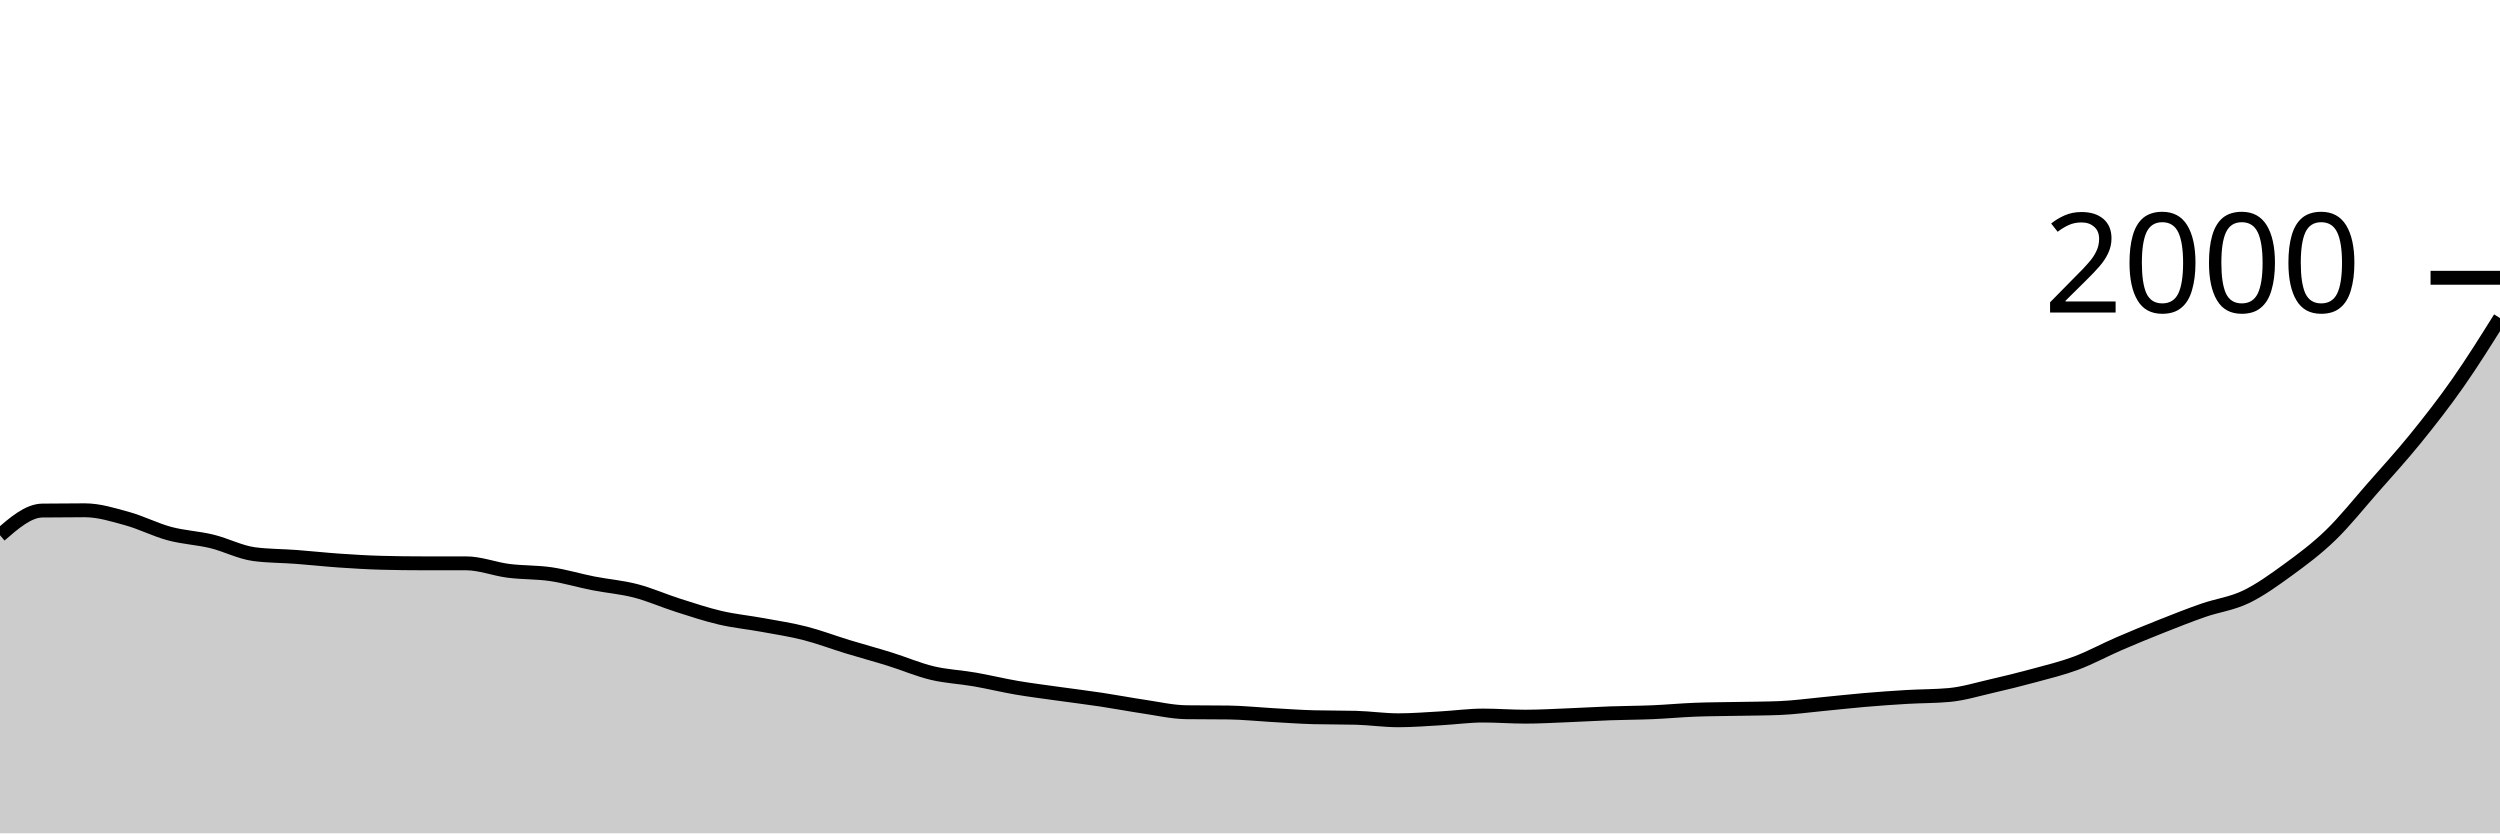
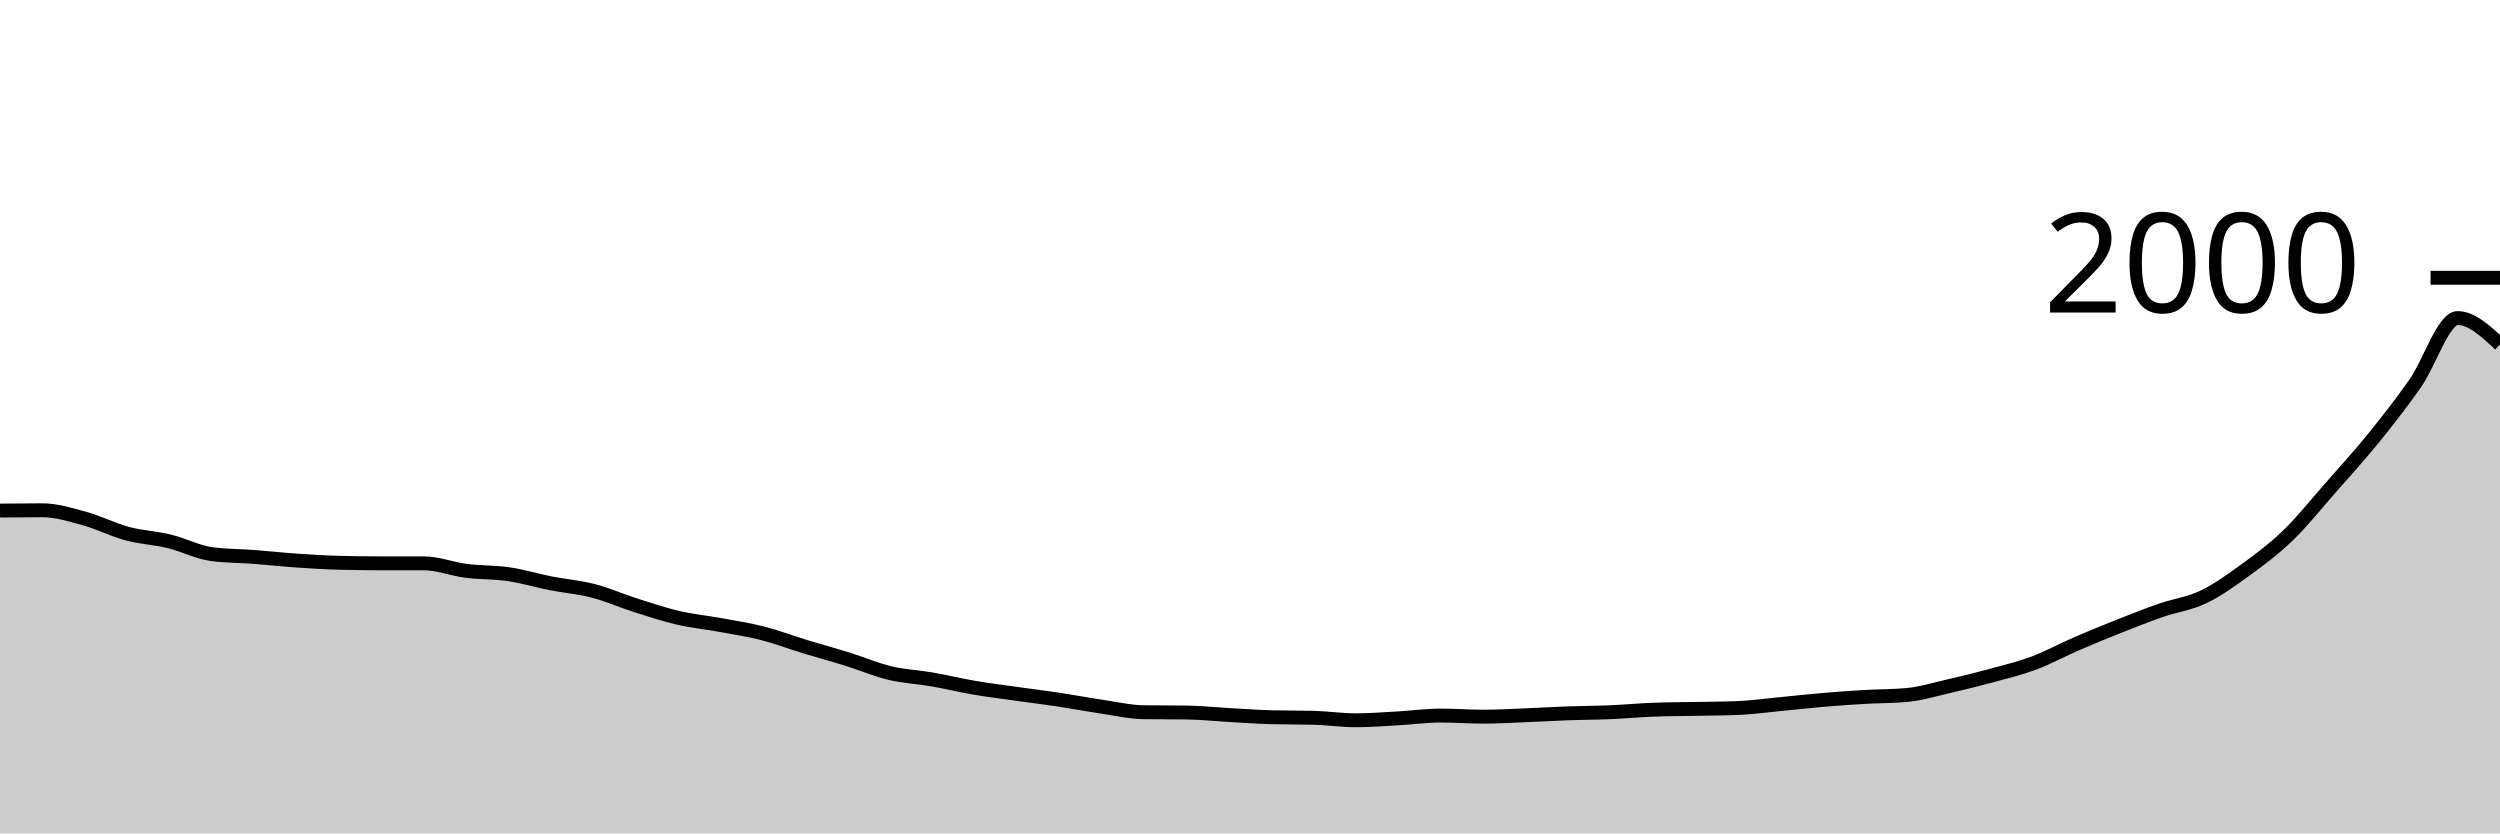
<svg xmlns="http://www.w3.org/2000/svg" viewBox="0 0 180 60">
  <g transform="translate(0,20)">
-     <path class="area" fill="rgba(0, 0, 0, 0.2)" d="M0,18.54C1.017,17.657,2.034,16.773,3.051,16.76C4.068,16.747,5.085,16.74,6.102,16.74C7.119,16.74,8.136,17.06,9.153,17.34C10.169,17.62,11.186,18.147,12.203,18.42C13.22,18.693,14.237,18.733,15.254,18.98C16.271,19.227,17.288,19.767,18.305,19.9C19.322,20.033,20.339,20.023,21.356,20.1C22.373,20.177,23.39,20.29,24.407,20.36C25.424,20.43,26.441,20.493,27.458,20.52C28.475,20.547,29.492,20.56,30.508,20.56C31.525,20.56,32.542,20.56,33.559,20.56C34.576,20.56,35.593,20.97,36.61,21.1C37.627,21.23,38.644,21.19,39.661,21.34C40.678,21.49,41.695,21.8,42.712,22C43.729,22.2,44.746,22.277,45.763,22.54C46.78,22.803,47.797,23.257,48.814,23.58C49.831,23.903,50.847,24.243,51.864,24.48C52.881,24.717,53.898,24.813,54.915,25C55.932,25.187,56.949,25.34,57.966,25.6C58.983,25.86,60,26.25,61.017,26.56C62.034,26.87,63.051,27.143,64.068,27.46C65.085,27.777,66.102,28.217,67.119,28.46C68.136,28.703,69.153,28.743,70.169,28.92C71.186,29.097,72.203,29.347,73.22,29.52C74.237,29.693,75.254,29.817,76.271,29.96C77.288,30.103,78.305,30.227,79.322,30.38C80.339,30.533,81.356,30.73,82.373,30.88C83.39,31.03,84.407,31.267,85.424,31.28C86.441,31.293,87.458,31.287,88.475,31.3C89.492,31.313,90.508,31.423,91.525,31.48C92.542,31.537,93.559,31.613,94.576,31.64C95.593,31.667,96.61,31.653,97.627,31.68C98.644,31.707,99.661,31.86,100.678,31.86C101.695,31.86,102.712,31.777,103.729,31.72C104.746,31.663,105.763,31.52,106.78,31.52C107.797,31.52,108.814,31.6,109.831,31.6C110.847,31.6,111.864,31.54,112.881,31.5C113.898,31.46,114.915,31.397,115.932,31.36C116.949,31.323,117.966,31.323,118.983,31.28C120,31.237,121.017,31.14,122.034,31.1C123.051,31.06,124.068,31.06,125.085,31.04C126.102,31.02,127.119,31.02,128.136,30.98C129.153,30.94,130.169,30.797,131.186,30.7C132.203,30.603,133.22,30.487,134.237,30.4C135.254,30.313,136.271,30.24,137.288,30.18C138.305,30.12,139.322,30.133,140.339,30.04C141.356,29.947,142.373,29.633,143.39,29.4C144.407,29.167,145.424,28.917,146.441,28.64C147.458,28.363,148.475,28.12,149.492,27.74C150.508,27.36,151.525,26.8,152.542,26.36C153.559,25.92,154.576,25.503,155.593,25.1C156.61,24.697,157.627,24.293,158.644,23.94C159.661,23.587,160.678,23.467,161.695,22.98C162.712,22.493,163.729,21.76,164.746,21.02C165.763,20.28,166.78,19.523,167.797,18.54C168.814,17.557,169.831,16.277,170.847,15.12C171.864,13.963,172.881,12.853,173.898,11.6C174.915,10.347,175.932,9.05,176.949,7.6C177.966,6.15,178.983,4.525,180,2.9L180,40C178.983,40,177.966,40,176.949,40C175.932,40,174.915,40,173.898,40C172.881,40,171.864,40,170.847,40C169.831,40,168.814,40,167.797,40C166.78,40,165.763,40,164.746,40C163.729,40,162.712,40,161.695,40C160.678,40,159.661,40,158.644,40C157.627,40,156.61,40,155.593,40C154.576,40,153.559,40,152.542,40C151.525,40,150.508,40,149.492,40C148.475,40,147.458,40,146.441,40C145.424,40,144.407,40,143.39,40C142.373,40,141.356,40,140.339,40C139.322,40,138.305,40,137.288,40C136.271,40,135.254,40,134.237,40C133.22,40,132.203,40,131.186,40C130.169,40,129.153,40,128.136,40C127.119,40,126.102,40,125.085,40C124.068,40,123.051,40,122.034,40C121.017,40,120,40,118.983,40C117.966,40,116.949,40,115.932,40C114.915,40,113.898,40,112.881,40C111.864,40,110.847,40,109.831,40C108.814,40,107.797,40,106.78,40C105.763,40,104.746,40,103.729,40C102.712,40,101.695,40,100.678,40C99.661,40,98.644,40,97.627,40C96.61,40,95.593,40,94.576,40C93.559,40,92.542,40,91.525,40C90.508,40,89.492,40,88.475,40C87.458,40,86.441,40,85.424,40C84.407,40,83.39,40,82.373,40C81.356,40,80.339,40,79.322,40C78.305,40,77.288,40,76.271,40C75.254,40,74.237,40,73.22,40C72.203,40,71.186,40,70.169,40C69.153,40,68.136,40,67.119,40C66.102,40,65.085,40,64.068,40C63.051,40,62.034,40,61.017,40C60,40,58.983,40,57.966,40C56.949,40,55.932,40,54.915,40C53.898,40,52.881,40,51.864,40C50.847,40,49.831,40,48.814,40C47.797,40,46.78,40,45.763,40C44.746,40,43.729,40,42.712,40C41.695,40,40.678,40,39.661,40C38.644,40,37.627,40,36.61,40C35.593,40,34.576,40,33.559,40C32.542,40,31.525,40,30.508,40C29.492,40,28.475,40,27.458,40C26.441,40,25.424,40,24.407,40C23.39,40,22.373,40,21.356,40C20.339,40,19.322,40,18.305,40C17.288,40,16.271,40,15.254,40C14.237,40,13.22,40,12.203,40C11.186,40,10.169,40,9.153,40C8.136,40,7.119,40,6.102,40C5.085,40,4.068,40,3.051,40C2.034,40,1.017,40,0,40Z" />
-     <path class="line" stroke="black" fill="none" d="M0,18.54C1.017,17.657,2.034,16.773,3.051,16.76C4.068,16.747,5.085,16.74,6.102,16.74C7.119,16.74,8.136,17.06,9.153,17.34C10.169,17.62,11.186,18.147,12.203,18.42C13.22,18.693,14.237,18.733,15.254,18.98C16.271,19.227,17.288,19.767,18.305,19.9C19.322,20.033,20.339,20.023,21.356,20.1C22.373,20.177,23.39,20.29,24.407,20.36C25.424,20.43,26.441,20.493,27.458,20.52C28.475,20.547,29.492,20.56,30.508,20.56C31.525,20.56,32.542,20.56,33.559,20.56C34.576,20.56,35.593,20.97,36.61,21.1C37.627,21.23,38.644,21.19,39.661,21.34C40.678,21.49,41.695,21.8,42.712,22C43.729,22.2,44.746,22.277,45.763,22.54C46.78,22.803,47.797,23.257,48.814,23.58C49.831,23.903,50.847,24.243,51.864,24.48C52.881,24.717,53.898,24.813,54.915,25C55.932,25.187,56.949,25.34,57.966,25.6C58.983,25.86,60,26.25,61.017,26.56C62.034,26.87,63.051,27.143,64.068,27.46C65.085,27.777,66.102,28.217,67.119,28.46C68.136,28.703,69.153,28.743,70.169,28.92C71.186,29.097,72.203,29.347,73.22,29.52C74.237,29.693,75.254,29.817,76.271,29.96C77.288,30.103,78.305,30.227,79.322,30.38C80.339,30.533,81.356,30.73,82.373,30.88C83.39,31.03,84.407,31.267,85.424,31.28C86.441,31.293,87.458,31.287,88.475,31.3C89.492,31.313,90.508,31.423,91.525,31.48C92.542,31.537,93.559,31.613,94.576,31.64C95.593,31.667,96.61,31.653,97.627,31.68C98.644,31.707,99.661,31.86,100.678,31.86C101.695,31.86,102.712,31.777,103.729,31.72C104.746,31.663,105.763,31.52,106.78,31.52C107.797,31.52,108.814,31.6,109.831,31.6C110.847,31.6,111.864,31.54,112.881,31.5C113.898,31.46,114.915,31.397,115.932,31.36C116.949,31.323,117.966,31.323,118.983,31.28C120,31.237,121.017,31.14,122.034,31.1C123.051,31.06,124.068,31.06,125.085,31.04C126.102,31.02,127.119,31.02,128.136,30.98C129.153,30.94,130.169,30.797,131.186,30.7C132.203,30.603,133.22,30.487,134.237,30.4C135.254,30.313,136.271,30.24,137.288,30.18C138.305,30.12,139.322,30.133,140.339,30.04C141.356,29.947,142.373,29.633,143.39,29.4C144.407,29.167,145.424,28.917,146.441,28.64C147.458,28.363,148.475,28.12,149.492,27.74C150.508,27.36,151.525,26.8,152.542,26.36C153.559,25.92,154.576,25.503,155.593,25.1C156.61,24.697,157.627,24.293,158.644,23.94C159.661,23.587,160.678,23.467,161.695,22.98C162.712,22.493,163.729,21.76,164.746,21.02C165.763,20.28,166.78,19.523,167.797,18.54C168.814,17.557,169.831,16.277,170.847,15.12C171.864,13.963,172.881,12.853,173.898,11.6C174.915,10.347,175.932,9.05,176.949,7.6C177.966,6.15,178.983,4.525,180,2.9" />
+     <path class="area" fill="rgba(0, 0, 0, 0.2)" d="M0,16.76C1.017,16.75,2.034,16.74,3.051,16.74C4.068,16.74,5.085,17.06,6.102,17.34C7.119,17.62,8.136,18.147,9.153,18.42C10.169,18.693,11.186,18.733,12.203,18.98C13.22,19.227,14.237,19.767,15.254,19.9C16.271,20.033,17.288,20.023,18.305,20.1C19.322,20.177,20.339,20.29,21.356,20.36C22.373,20.43,23.39,20.493,24.407,20.52C25.424,20.547,26.441,20.56,27.458,20.56C28.475,20.56,29.492,20.56,30.508,20.56C31.525,20.56,32.542,20.97,33.559,21.1C34.576,21.23,35.593,21.19,36.61,21.34C37.627,21.49,38.644,21.8,39.661,22C40.678,22.2,41.695,22.277,42.712,22.54C43.729,22.803,44.746,23.257,45.763,23.58C46.78,23.903,47.797,24.243,48.814,24.48C49.831,24.717,50.847,24.813,51.864,25C52.881,25.187,53.898,25.34,54.915,25.6C55.932,25.86,56.949,26.25,57.966,26.56C58.983,26.87,60,27.143,61.017,27.46C62.034,27.777,63.051,28.217,64.068,28.46C65.085,28.703,66.102,28.743,67.119,28.92C68.136,29.097,69.153,29.347,70.169,29.52C71.186,29.693,72.203,29.817,73.22,29.96C74.237,30.103,75.254,30.227,76.271,30.38C77.288,30.533,78.305,30.73,79.322,30.88C80.339,31.03,81.356,31.267,82.373,31.28C83.39,31.293,84.407,31.287,85.424,31.3C86.441,31.313,87.458,31.423,88.475,31.48C89.492,31.537,90.508,31.613,91.525,31.64C92.542,31.667,93.559,31.653,94.576,31.68C95.593,31.707,96.61,31.86,97.627,31.86C98.644,31.86,99.661,31.777,100.678,31.72C101.695,31.663,102.712,31.52,103.729,31.52C104.746,31.52,105.763,31.6,106.78,31.6C107.797,31.6,108.814,31.54,109.831,31.5C110.847,31.46,111.864,31.397,112.881,31.36C113.898,31.323,114.915,31.323,115.932,31.28C116.949,31.237,117.966,31.14,118.983,31.1C120,31.06,121.017,31.06,122.034,31.04C123.051,31.02,124.068,31.02,125.085,30.98C126.102,30.94,127.119,30.797,128.136,30.7C129.153,30.603,130.169,30.487,131.186,30.4C132.203,30.313,133.22,30.24,134.237,30.18C135.254,30.12,136.271,30.133,137.288,30.04C138.305,29.947,139.322,29.633,140.339,29.4C141.356,29.167,142.373,28.917,143.39,28.64C144.407,28.363,145.424,28.12,146.441,27.74C147.458,27.36,148.475,26.8,149.492,26.36C150.508,25.92,151.525,25.503,152.542,25.1C153.559,24.697,154.576,24.293,155.593,23.94C156.61,23.587,157.627,23.467,158.644,22.98C159.661,22.493,160.678,21.76,161.695,21.02C162.712,20.28,163.729,19.523,164.746,18.54C165.763,17.557,166.78,16.277,167.797,15.12C168.814,13.963,169.831,12.853,170.847,11.6C171.864,10.347,172.881,9.05,173.898,7.6C174.915,6.15,175.932,2.9,176.949,2.9C177.966,2.9,178.983,3.85,180,4.8L180,40C178.983,40,177.966,40,176.949,40C175.932,40,174.915,40,173.898,40C172.881,40,171.864,40,170.847,40C169.831,40,168.814,40,167.797,40C166.78,40,165.763,40,164.746,40C163.729,40,162.712,40,161.695,40C160.678,40,159.661,40,158.644,40C157.627,40,156.61,40,155.593,40C154.576,40,153.559,40,152.542,40C151.525,40,150.508,40,149.492,40C148.475,40,147.458,40,146.441,40C145.424,40,144.407,40,143.39,40C142.373,40,141.356,40,140.339,40C139.322,40,138.305,40,137.288,40C136.271,40,135.254,40,134.237,40C133.22,40,132.203,40,131.186,40C130.169,40,129.153,40,128.136,40C127.119,40,126.102,40,125.085,40C124.068,40,123.051,40,122.034,40C121.017,40,120,40,118.983,40C117.966,40,116.949,40,115.932,40C114.915,40,113.898,40,112.881,40C111.864,40,110.847,40,109.831,40C108.814,40,107.797,40,106.78,40C105.763,40,104.746,40,103.729,40C102.712,40,101.695,40,100.678,40C99.661,40,98.644,40,97.627,40C96.61,40,95.593,40,94.576,40C93.559,40,92.542,40,91.525,40C90.508,40,89.492,40,88.475,40C87.458,40,86.441,40,85.424,40C84.407,40,83.39,40,82.373,40C81.356,40,80.339,40,79.322,40C78.305,40,77.288,40,76.271,40C75.254,40,74.237,40,73.22,40C72.203,40,71.186,40,70.169,40C69.153,40,68.136,40,67.119,40C66.102,40,65.085,40,64.068,40C63.051,40,62.034,40,61.017,40C60,40,58.983,40,57.966,40C56.949,40,55.932,40,54.915,40C53.898,40,52.881,40,51.864,40C50.847,40,49.831,40,48.814,40C47.797,40,46.78,40,45.763,40C44.746,40,43.729,40,42.712,40C41.695,40,40.678,40,39.661,40C38.644,40,37.627,40,36.61,40C35.593,40,34.576,40,33.559,40C32.542,40,31.525,40,30.508,40C29.492,40,28.475,40,27.458,40C26.441,40,25.424,40,24.407,40C23.39,40,22.373,40,21.356,40C20.339,40,19.322,40,18.305,40C17.288,40,16.271,40,15.254,40C14.237,40,13.22,40,12.203,40C11.186,40,10.169,40,9.153,40C8.136,40,7.119,40,6.102,40C5.085,40,4.068,40,3.051,40C2.034,40,1.017,40,0,40Z" />
+     <path class="line" stroke="black" fill="none" d="M0,16.76C1.017,16.75,2.034,16.74,3.051,16.74C4.068,16.74,5.085,17.06,6.102,17.34C7.119,17.62,8.136,18.147,9.153,18.42C10.169,18.693,11.186,18.733,12.203,18.98C13.22,19.227,14.237,19.767,15.254,19.9C16.271,20.033,17.288,20.023,18.305,20.1C19.322,20.177,20.339,20.29,21.356,20.36C22.373,20.43,23.39,20.493,24.407,20.52C25.424,20.547,26.441,20.56,27.458,20.56C28.475,20.56,29.492,20.56,30.508,20.56C31.525,20.56,32.542,20.97,33.559,21.1C34.576,21.23,35.593,21.19,36.61,21.34C37.627,21.49,38.644,21.8,39.661,22C40.678,22.2,41.695,22.277,42.712,22.54C43.729,22.803,44.746,23.257,45.763,23.58C46.78,23.903,47.797,24.243,48.814,24.48C49.831,24.717,50.847,24.813,51.864,25C52.881,25.187,53.898,25.34,54.915,25.6C55.932,25.86,56.949,26.25,57.966,26.56C58.983,26.87,60,27.143,61.017,27.46C62.034,27.777,63.051,28.217,64.068,28.46C65.085,28.703,66.102,28.743,67.119,28.92C68.136,29.097,69.153,29.347,70.169,29.52C71.186,29.693,72.203,29.817,73.22,29.96C74.237,30.103,75.254,30.227,76.271,30.38C77.288,30.533,78.305,30.73,79.322,30.88C80.339,31.03,81.356,31.267,82.373,31.28C83.39,31.293,84.407,31.287,85.424,31.3C86.441,31.313,87.458,31.423,88.475,31.48C89.492,31.537,90.508,31.613,91.525,31.64C92.542,31.667,93.559,31.653,94.576,31.68C95.593,31.707,96.61,31.86,97.627,31.86C98.644,31.86,99.661,31.777,100.678,31.72C101.695,31.663,102.712,31.52,103.729,31.52C104.746,31.52,105.763,31.6,106.78,31.6C107.797,31.6,108.814,31.54,109.831,31.5C110.847,31.46,111.864,31.397,112.881,31.36C113.898,31.323,114.915,31.323,115.932,31.28C116.949,31.237,117.966,31.14,118.983,31.1C120,31.06,121.017,31.06,122.034,31.04C123.051,31.02,124.068,31.02,125.085,30.98C126.102,30.94,127.119,30.797,128.136,30.7C129.153,30.603,130.169,30.487,131.186,30.4C132.203,30.313,133.22,30.24,134.237,30.18C135.254,30.12,136.271,30.133,137.288,30.04C138.305,29.947,139.322,29.633,140.339,29.4C141.356,29.167,142.373,28.917,143.39,28.64C144.407,28.363,145.424,28.12,146.441,27.74C147.458,27.36,148.475,26.8,149.492,26.36C150.508,25.92,151.525,25.503,152.542,25.1C153.559,24.697,154.576,24.293,155.593,23.94C156.61,23.587,157.627,23.467,158.644,22.98C159.661,22.493,160.678,21.76,161.695,21.02C162.712,20.28,163.729,19.523,164.746,18.54C165.763,17.557,166.78,16.277,167.797,15.12C168.814,13.963,169.831,12.853,170.847,11.6C171.864,10.347,172.881,9.05,173.898,7.6C174.915,6.15,175.932,2.9,176.949,2.9C177.966,2.9,178.983,3.85,180,4.8" />
    <path class="axis-ceiling" stroke-width="1" stroke="black" fill="none" d="M175,0L180,0" />
    <text class="axis-ceiling-label" font-family="sans-serif" text-anchor="end" font-size="10px" x="170" y="2.5">2000</text>
  </g>
</svg>
